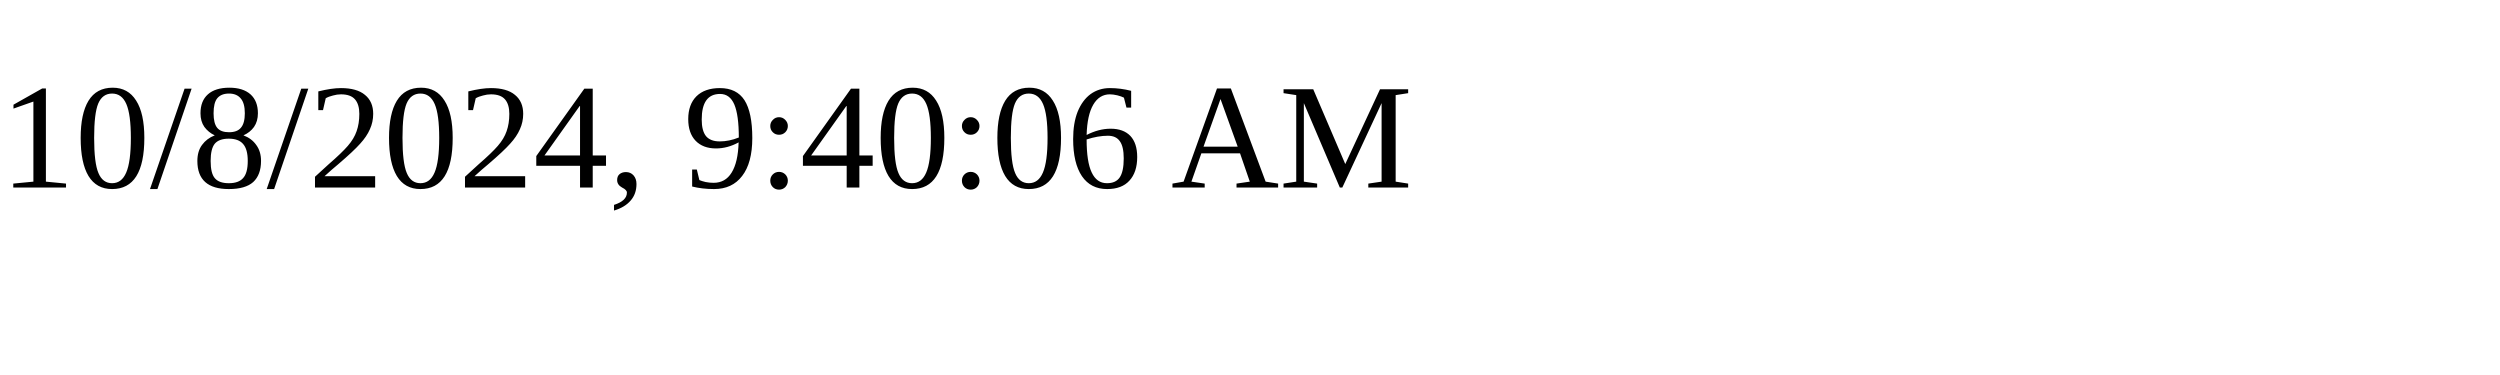
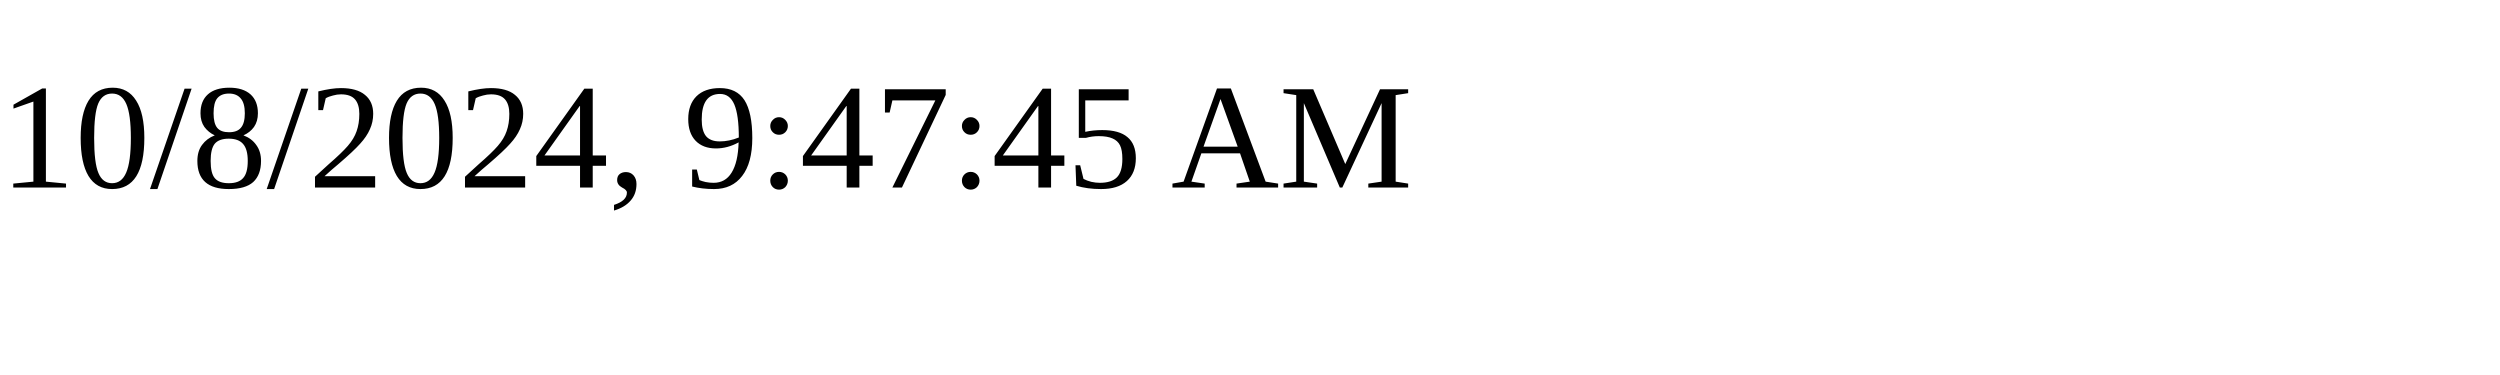
<svg xmlns="http://www.w3.org/2000/svg" height="30" width="200">
-   <text x="0" y="15">10/8/2024, 9:40:06 AM</text>
+   <text x="0" y="15">10/8/2024, 9:47:45 AM</text>
</svg>
